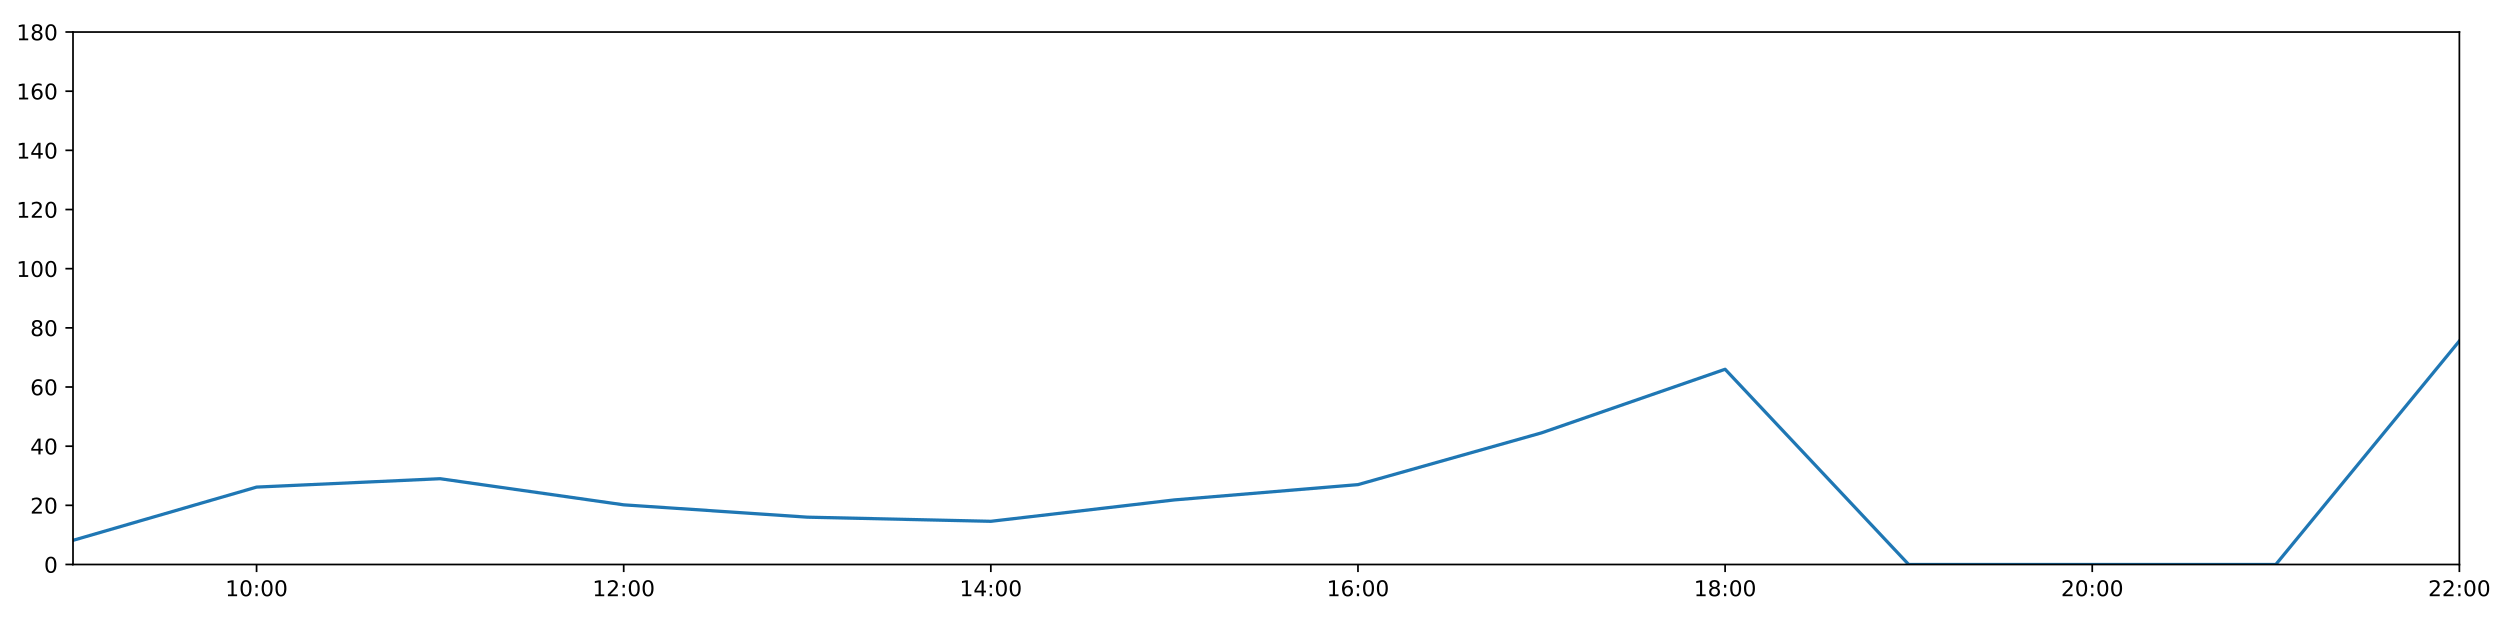
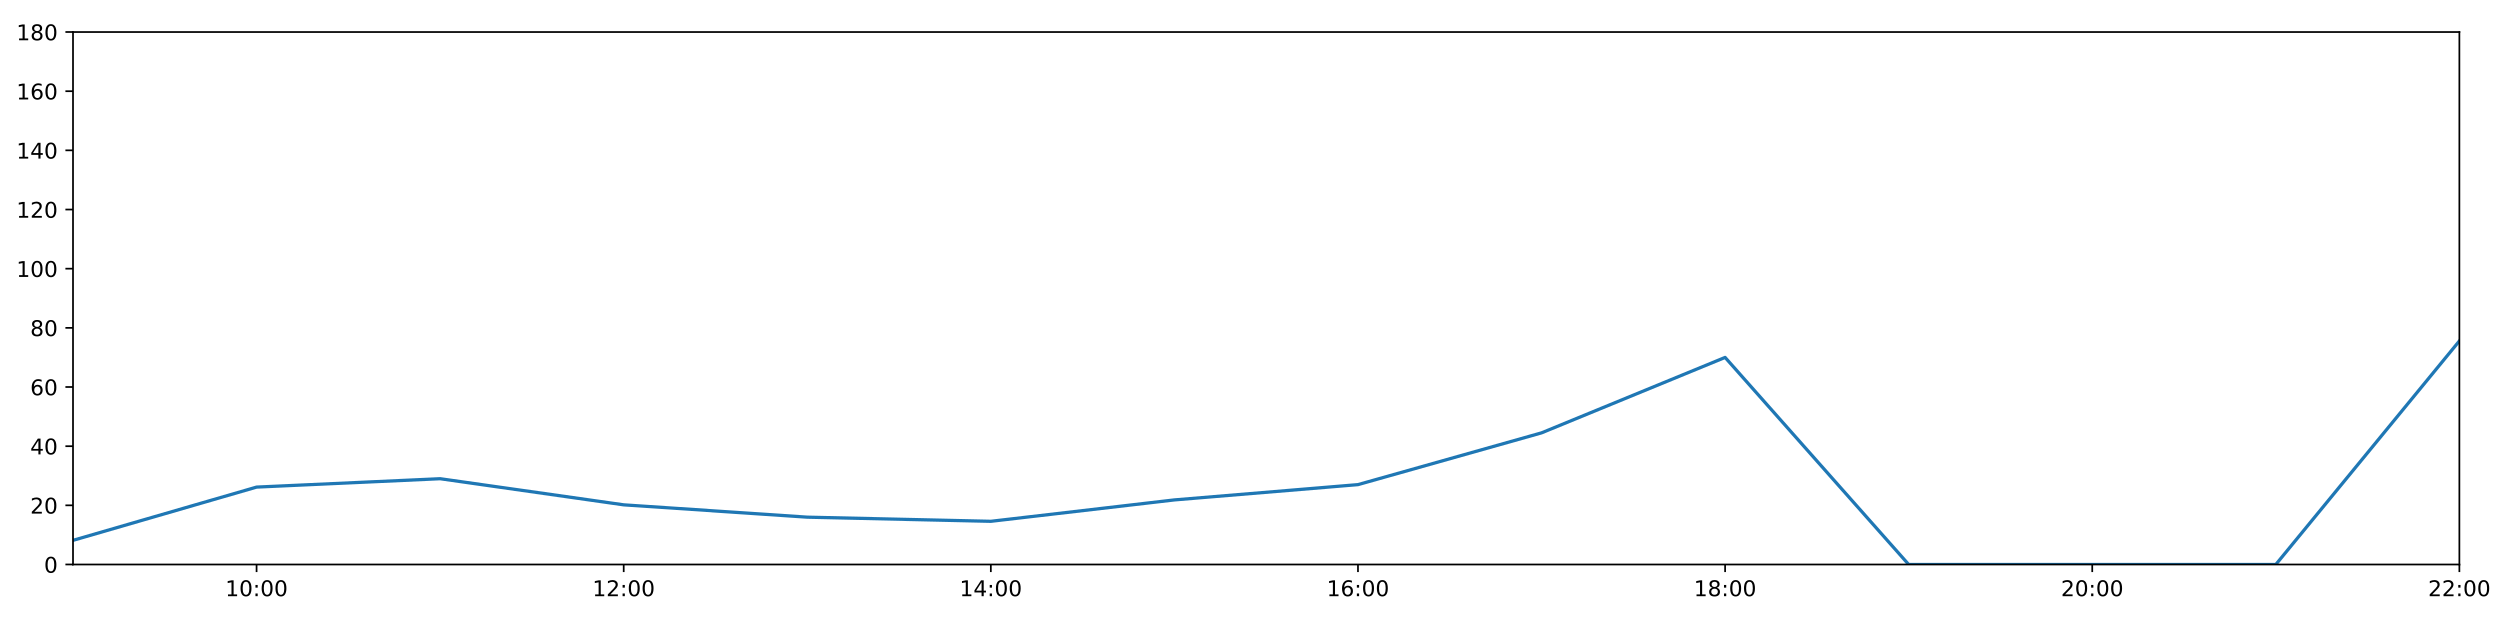
<svg xmlns="http://www.w3.org/2000/svg" xmlns:xlink="http://www.w3.org/1999/xlink" height="288pt" version="1.1" viewBox="0 0 1152 288" width="1152pt">
  <defs>
    <style type="text/css">
*{stroke-linecap:butt;stroke-linejoin:round;}
  </style>
  </defs>
  <g id="figure_1">
    <g id="patch_1">
      <path d="M 0 288  L 1152 288  L 1152 0  L 0 0  z " style="fill:#ffffff;" />
    </g>
    <g id="axes_1">
      <g id="patch_2">
        <path d="M 33.64 260.12  L 1133.28 260.12  L 1133.28 14.76  L 33.64 14.76  z " style="fill:#ffffff;" />
      </g>
      <g id="matplotlib.axis_1">
        <g id="xtick_1">
          <g id="line2d_1">
            <defs>
-               <path d="M 0 0  L 0 3.5  " id="m026558cb91" style="stroke:#000000;stroke-width:0.8;" />
-             </defs>
-             <g>
-               <use style="stroke:#000000;stroke-width:0.8;" x="118.228" xlink:href="#m026558cb91" y="260.12" />
+               <path d="M 0 0  L 0 3.5  " id="m684e6821a2" style="stroke:#000000;stroke-width:0.8;" />
+             </defs>
+             <g>
+               <use style="stroke:#000000;stroke-width:0.8;" x="118.228" xlink:href="#m684e6821a2" y="260.12" />
            </g>
          </g>
          <g id="text_1">
            <defs>
              <path d="M 12.406 8.297  L 28.516 8.297  L 28.516 63.922  L 10.984 60.406  L 10.984 69.391  L 28.422 72.906  L 38.281 72.906  L 38.281 8.297  L 54.391 8.297  L 54.391 0  L 12.406 0  z " id="DejaVuSans-49" />
              <path d="M 31.781 66.406  Q 24.172 66.406 20.328 58.906  Q 16.5 51.422 16.5 36.375  Q 16.5 21.391 20.328 13.891  Q 24.172 6.391 31.781 6.391  Q 39.453 6.391 43.281 13.891  Q 47.125 21.391 47.125 36.375  Q 47.125 51.422 43.281 58.906  Q 39.453 66.406 31.781 66.406  z M 31.781 74.219  Q 44.047 74.219 50.516 64.516  Q 56.984 54.828 56.984 36.375  Q 56.984 17.969 50.516 8.266  Q 44.047 -1.422 31.781 -1.422  Q 19.531 -1.422 13.062 8.266  Q 6.594 17.969 6.594 36.375  Q 6.594 54.828 13.062 64.516  Q 19.531 74.219 31.781 74.219  z " id="DejaVuSans-48" />
              <path d="M 11.719 12.406  L 22.016 12.406  L 22.016 0  L 11.719 0  z M 11.719 51.703  L 22.016 51.703  L 22.016 39.312  L 11.719 39.312  z " id="DejaVuSans-58" />
            </defs>
            <g transform="translate(103.8183 274.7184)scale(0.1 -0.1)">
              <use xlink:href="#DejaVuSans-49" />
              <use x="63.623" xlink:href="#DejaVuSans-48" />
              <use x="127.246" xlink:href="#DejaVuSans-58" />
              <use x="160.938" xlink:href="#DejaVuSans-48" />
              <use x="224.561" xlink:href="#DejaVuSans-48" />
            </g>
          </g>
        </g>
        <g id="xtick_2">
          <g id="line2d_2">
            <g>
-               <use style="stroke:#000000;stroke-width:0.8;" x="287.403" xlink:href="#m026558cb91" y="260.12" />
+               <use style="stroke:#000000;stroke-width:0.8;" x="287.403" xlink:href="#m684e6821a2" y="260.12" />
            </g>
          </g>
          <g id="text_2">
            <defs>
              <path d="M 19.188 8.297  L 53.609 8.297  L 53.609 0  L 7.328 0  L 7.328 8.297  Q 12.938 14.109 22.625 23.891  Q 32.328 33.688 34.812 36.531  Q 39.547 41.844 41.422 45.531  Q 43.312 49.219 43.312 52.781  Q 43.312 58.594 39.234 62.25  Q 35.156 65.922 28.609 65.922  Q 23.969 65.922 18.812 64.312  Q 13.672 62.703 7.812 59.422  L 7.812 69.391  Q 13.766 71.781 18.938 73  Q 24.125 74.219 28.422 74.219  Q 39.75 74.219 46.484 68.547  Q 53.219 62.891 53.219 53.422  Q 53.219 48.922 51.531 44.891  Q 49.859 40.875 45.406 35.406  Q 44.188 33.984 37.641 27.219  Q 31.109 20.453 19.188 8.297  z " id="DejaVuSans-50" />
            </defs>
            <g transform="translate(272.9937 274.7184)scale(0.1 -0.1)">
              <use xlink:href="#DejaVuSans-49" />
              <use x="63.623" xlink:href="#DejaVuSans-50" />
              <use x="127.246" xlink:href="#DejaVuSans-58" />
              <use x="160.938" xlink:href="#DejaVuSans-48" />
              <use x="224.561" xlink:href="#DejaVuSans-48" />
            </g>
          </g>
        </g>
        <g id="xtick_3">
          <g id="line2d_3">
            <g>
-               <use style="stroke:#000000;stroke-width:0.8;" x="456.578" xlink:href="#m026558cb91" y="260.12" />
+               <use style="stroke:#000000;stroke-width:0.8;" x="456.578" xlink:href="#m684e6821a2" y="260.12" />
            </g>
          </g>
          <g id="text_3">
            <defs>
              <path d="M 37.797 64.312  L 12.891 25.391  L 37.797 25.391  z M 35.203 72.906  L 47.609 72.906  L 47.609 25.391  L 58.016 25.391  L 58.016 17.188  L 47.609 17.188  L 47.609 0  L 37.797 0  L 37.797 17.188  L 4.891 17.188  L 4.891 26.703  z " id="DejaVuSans-52" />
            </defs>
            <g transform="translate(442.1691 274.7184)scale(0.1 -0.1)">
              <use xlink:href="#DejaVuSans-49" />
              <use x="63.623" xlink:href="#DejaVuSans-52" />
              <use x="127.246" xlink:href="#DejaVuSans-58" />
              <use x="160.938" xlink:href="#DejaVuSans-48" />
              <use x="224.561" xlink:href="#DejaVuSans-48" />
            </g>
          </g>
        </g>
        <g id="xtick_4">
          <g id="line2d_4">
            <g>
-               <use style="stroke:#000000;stroke-width:0.8;" x="625.754" xlink:href="#m026558cb91" y="260.12" />
+               <use style="stroke:#000000;stroke-width:0.8;" x="625.754" xlink:href="#m684e6821a2" y="260.12" />
            </g>
          </g>
          <g id="text_4">
            <defs>
              <path d="M 33.016 40.375  Q 26.375 40.375 22.484 35.828  Q 18.609 31.297 18.609 23.391  Q 18.609 15.531 22.484 10.953  Q 26.375 6.391 33.016 6.391  Q 39.656 6.391 43.531 10.953  Q 47.406 15.531 47.406 23.391  Q 47.406 31.297 43.531 35.828  Q 39.656 40.375 33.016 40.375  z M 52.594 71.297  L 52.594 62.312  Q 48.875 64.062 45.094 64.984  Q 41.312 65.922 37.594 65.922  Q 27.828 65.922 22.672 59.328  Q 17.531 52.734 16.797 39.406  Q 19.672 43.656 24.016 45.922  Q 28.375 48.188 33.594 48.188  Q 44.578 48.188 50.953 41.516  Q 57.328 34.859 57.328 23.391  Q 57.328 12.156 50.688 5.359  Q 44.047 -1.422 33.016 -1.422  Q 20.359 -1.422 13.672 8.266  Q 6.984 17.969 6.984 36.375  Q 6.984 53.656 15.188 63.938  Q 23.391 74.219 37.203 74.219  Q 40.922 74.219 44.703 73.484  Q 48.484 72.75 52.594 71.297  z " id="DejaVuSans-54" />
            </defs>
            <g transform="translate(611.3445 274.7184)scale(0.1 -0.1)">
              <use xlink:href="#DejaVuSans-49" />
              <use x="63.623" xlink:href="#DejaVuSans-54" />
              <use x="127.246" xlink:href="#DejaVuSans-58" />
              <use x="160.938" xlink:href="#DejaVuSans-48" />
              <use x="224.561" xlink:href="#DejaVuSans-48" />
            </g>
          </g>
        </g>
        <g id="xtick_5">
          <g id="line2d_5">
            <g>
-               <use style="stroke:#000000;stroke-width:0.8;" x="794.929" xlink:href="#m026558cb91" y="260.12" />
+               <use style="stroke:#000000;stroke-width:0.8;" x="794.929" xlink:href="#m684e6821a2" y="260.12" />
            </g>
          </g>
          <g id="text_5">
            <defs>
              <path d="M 31.781 34.625  Q 24.75 34.625 20.719 30.859  Q 16.703 27.094 16.703 20.516  Q 16.703 13.922 20.719 10.156  Q 24.75 6.391 31.781 6.391  Q 38.812 6.391 42.859 10.172  Q 46.922 13.969 46.922 20.516  Q 46.922 27.094 42.891 30.859  Q 38.875 34.625 31.781 34.625  z M 21.922 38.812  Q 15.578 40.375 12.031 44.719  Q 8.5 49.078 8.5 55.328  Q 8.5 64.062 14.719 69.141  Q 20.953 74.219 31.781 74.219  Q 42.672 74.219 48.875 69.141  Q 55.078 64.062 55.078 55.328  Q 55.078 49.078 51.531 44.719  Q 48 40.375 41.703 38.812  Q 48.828 37.156 52.797 32.312  Q 56.781 27.484 56.781 20.516  Q 56.781 9.906 50.312 4.234  Q 43.844 -1.422 31.781 -1.422  Q 19.734 -1.422 13.25 4.234  Q 6.781 9.906 6.781 20.516  Q 6.781 27.484 10.781 32.312  Q 14.797 37.156 21.922 38.812  z M 18.312 54.391  Q 18.312 48.734 21.844 45.562  Q 25.391 42.391 31.781 42.391  Q 38.141 42.391 41.719 45.562  Q 45.312 48.734 45.312 54.391  Q 45.312 60.062 41.719 63.234  Q 38.141 66.406 31.781 66.406  Q 25.391 66.406 21.844 63.234  Q 18.312 60.062 18.312 54.391  z " id="DejaVuSans-56" />
            </defs>
            <g transform="translate(780.5199 274.7184)scale(0.1 -0.1)">
              <use xlink:href="#DejaVuSans-49" />
              <use x="63.623" xlink:href="#DejaVuSans-56" />
              <use x="127.246" xlink:href="#DejaVuSans-58" />
              <use x="160.938" xlink:href="#DejaVuSans-48" />
              <use x="224.561" xlink:href="#DejaVuSans-48" />
            </g>
          </g>
        </g>
        <g id="xtick_6">
          <g id="line2d_6">
            <g>
-               <use style="stroke:#000000;stroke-width:0.8;" x="964.105" xlink:href="#m026558cb91" y="260.12" />
+               <use style="stroke:#000000;stroke-width:0.8;" x="964.105" xlink:href="#m684e6821a2" y="260.12" />
            </g>
          </g>
          <g id="text_6">
            <g transform="translate(949.6952 274.7184)scale(0.1 -0.1)">
              <use xlink:href="#DejaVuSans-50" />
              <use x="63.623" xlink:href="#DejaVuSans-48" />
              <use x="127.246" xlink:href="#DejaVuSans-58" />
              <use x="160.938" xlink:href="#DejaVuSans-48" />
              <use x="224.561" xlink:href="#DejaVuSans-48" />
            </g>
          </g>
        </g>
        <g id="xtick_7">
          <g id="line2d_7">
            <g>
-               <use style="stroke:#000000;stroke-width:0.8;" x="1133.28" xlink:href="#m026558cb91" y="260.12" />
+               <use style="stroke:#000000;stroke-width:0.8;" x="1133.28" xlink:href="#m684e6821a2" y="260.12" />
            </g>
          </g>
          <g id="text_7">
            <g transform="translate(1118.871 274.7184)scale(0.1 -0.1)">
              <use xlink:href="#DejaVuSans-50" />
              <use x="63.623" xlink:href="#DejaVuSans-50" />
              <use x="127.246" xlink:href="#DejaVuSans-58" />
              <use x="160.938" xlink:href="#DejaVuSans-48" />
              <use x="224.561" xlink:href="#DejaVuSans-48" />
            </g>
          </g>
        </g>
      </g>
      <g id="matplotlib.axis_2">
        <g id="ytick_1">
          <g id="line2d_8">
            <defs>
-               <path d="M 0 0  L -3.5 0  " id="m1252b50a86" style="stroke:#000000;stroke-width:0.8;" />
-             </defs>
-             <g>
-               <use style="stroke:#000000;stroke-width:0.8;" x="33.64" xlink:href="#m1252b50a86" y="260.12" />
+               <path d="M 0 0  L -3.5 0  " id="m1070b30bb7" style="stroke:#000000;stroke-width:0.8;" />
+             </defs>
+             <g>
+               <use style="stroke:#000000;stroke-width:0.8;" x="33.64" xlink:href="#m1070b30bb7" y="260.12" />
            </g>
          </g>
          <g id="text_8">
            <g transform="translate(20.2775 263.9192)scale(0.1 -0.1)">
              <use xlink:href="#DejaVuSans-48" />
            </g>
          </g>
        </g>
        <g id="ytick_2">
          <g id="line2d_9">
            <g>
-               <use style="stroke:#000000;stroke-width:0.8;" x="33.64" xlink:href="#m1252b50a86" y="232.858" />
+               <use style="stroke:#000000;stroke-width:0.8;" x="33.64" xlink:href="#m1070b30bb7" y="232.858" />
            </g>
          </g>
          <g id="text_9">
            <g transform="translate(13.915 236.657)scale(0.1 -0.1)">
              <use xlink:href="#DejaVuSans-50" />
              <use x="63.623" xlink:href="#DejaVuSans-48" />
            </g>
          </g>
        </g>
        <g id="ytick_3">
          <g id="line2d_10">
            <g>
-               <use style="stroke:#000000;stroke-width:0.8;" x="33.64" xlink:href="#m1252b50a86" y="205.596" />
+               <use style="stroke:#000000;stroke-width:0.8;" x="33.64" xlink:href="#m1070b30bb7" y="205.596" />
            </g>
          </g>
          <g id="text_10">
            <g transform="translate(13.915 209.3948)scale(0.1 -0.1)">
              <use xlink:href="#DejaVuSans-52" />
              <use x="63.623" xlink:href="#DejaVuSans-48" />
            </g>
          </g>
        </g>
        <g id="ytick_4">
          <g id="line2d_11">
            <g>
-               <use style="stroke:#000000;stroke-width:0.8;" x="33.64" xlink:href="#m1252b50a86" y="178.333" />
+               <use style="stroke:#000000;stroke-width:0.8;" x="33.64" xlink:href="#m1070b30bb7" y="178.333" />
            </g>
          </g>
          <g id="text_11">
            <g transform="translate(13.915 182.1326)scale(0.1 -0.1)">
              <use xlink:href="#DejaVuSans-54" />
              <use x="63.623" xlink:href="#DejaVuSans-48" />
            </g>
          </g>
        </g>
        <g id="ytick_5">
          <g id="line2d_12">
            <g>
-               <use style="stroke:#000000;stroke-width:0.8;" x="33.64" xlink:href="#m1252b50a86" y="151.071" />
+               <use style="stroke:#000000;stroke-width:0.8;" x="33.64" xlink:href="#m1070b30bb7" y="151.071" />
            </g>
          </g>
          <g id="text_12">
            <g transform="translate(13.915 154.8703)scale(0.1 -0.1)">
              <use xlink:href="#DejaVuSans-56" />
              <use x="63.623" xlink:href="#DejaVuSans-48" />
            </g>
          </g>
        </g>
        <g id="ytick_6">
          <g id="line2d_13">
            <g>
-               <use style="stroke:#000000;stroke-width:0.8;" x="33.64" xlink:href="#m1252b50a86" y="123.809" />
+               <use style="stroke:#000000;stroke-width:0.8;" x="33.64" xlink:href="#m1070b30bb7" y="123.809" />
            </g>
          </g>
          <g id="text_13">
            <g transform="translate(7.5525 127.6081)scale(0.1 -0.1)">
              <use xlink:href="#DejaVuSans-49" />
              <use x="63.623" xlink:href="#DejaVuSans-48" />
              <use x="127.246" xlink:href="#DejaVuSans-48" />
            </g>
          </g>
        </g>
        <g id="ytick_7">
          <g id="line2d_14">
            <g>
-               <use style="stroke:#000000;stroke-width:0.8;" x="33.64" xlink:href="#m1252b50a86" y="96.547" />
+               <use style="stroke:#000000;stroke-width:0.8;" x="33.64" xlink:href="#m1070b30bb7" y="96.547" />
            </g>
          </g>
          <g id="text_14">
            <g transform="translate(7.5525 100.3459)scale(0.1 -0.1)">
              <use xlink:href="#DejaVuSans-49" />
              <use x="63.623" xlink:href="#DejaVuSans-50" />
              <use x="127.246" xlink:href="#DejaVuSans-48" />
            </g>
          </g>
        </g>
        <g id="ytick_8">
          <g id="line2d_15">
            <g>
-               <use style="stroke:#000000;stroke-width:0.8;" x="33.64" xlink:href="#m1252b50a86" y="69.284" />
+               <use style="stroke:#000000;stroke-width:0.8;" x="33.64" xlink:href="#m1070b30bb7" y="69.284" />
            </g>
          </g>
          <g id="text_15">
            <g transform="translate(7.5525 73.08366)scale(0.1 -0.1)">
              <use xlink:href="#DejaVuSans-49" />
              <use x="63.623" xlink:href="#DejaVuSans-52" />
              <use x="127.246" xlink:href="#DejaVuSans-48" />
            </g>
          </g>
        </g>
        <g id="ytick_9">
          <g id="line2d_16">
            <g>
-               <use style="stroke:#000000;stroke-width:0.8;" x="33.64" xlink:href="#m1252b50a86" y="42.022" />
+               <use style="stroke:#000000;stroke-width:0.8;" x="33.64" xlink:href="#m1070b30bb7" y="42.022" />
            </g>
          </g>
          <g id="text_16">
            <g transform="translate(7.5525 45.82144)scale(0.1 -0.1)">
              <use xlink:href="#DejaVuSans-49" />
              <use x="63.623" xlink:href="#DejaVuSans-54" />
              <use x="127.246" xlink:href="#DejaVuSans-48" />
            </g>
          </g>
        </g>
        <g id="ytick_10">
          <g id="line2d_17">
            <g>
-               <use style="stroke:#000000;stroke-width:0.8;" x="33.64" xlink:href="#m1252b50a86" y="14.76" />
+               <use style="stroke:#000000;stroke-width:0.8;" x="33.64" xlink:href="#m1070b30bb7" y="14.76" />
            </g>
          </g>
          <g id="text_17">
            <g transform="translate(7.5525 18.55922)scale(0.1 -0.1)">
              <use xlink:href="#DejaVuSans-49" />
              <use x="63.623" xlink:href="#DejaVuSans-56" />
              <use x="127.246" xlink:href="#DejaVuSans-48" />
            </g>
          </g>
        </g>
      </g>
      <g id="line2d_18">
-         <path clip-path="url(#pd15b2ad0a4)" d="M 33.64 248.988  L 118.228 224.452  L 202.815 220.59  L 287.403 232.631  L 371.991 238.31  L 456.578 240.219  L 541.166 230.359  L 625.754 223.316  L 710.342 199.462  L 794.929 170.155  L 879.517 260.12  L 964.105 260.12  L 1048.692 260.12  L 1133.28 157.108  " style="fill:none;stroke:#1f77b4;stroke-linecap:square;stroke-width:1.5;" />
+         <path clip-path="url(#p06be6bec60)" d="M 33.64 248.988  L 118.228 224.452  L 202.815 220.59  L 287.403 232.631  L 371.991 238.31  L 456.578 240.219  L 541.166 230.359  L 625.754 223.316  L 710.342 199.462  L 794.929 164.702  L 879.517 260.12  L 964.105 260.12  L 1048.692 260.12  L 1133.28 157.108  " style="fill:none;stroke:#1f77b4;stroke-linecap:square;stroke-width:1.5;" />
      </g>
      <g id="patch_3">
        <path d="M 33.64 260.12  L 33.64 14.76  " style="fill:none;stroke:#000000;stroke-linecap:square;stroke-linejoin:miter;stroke-width:0.8;" />
      </g>
      <g id="patch_4">
        <path d="M 1133.28 260.12  L 1133.28 14.76  " style="fill:none;stroke:#000000;stroke-linecap:square;stroke-linejoin:miter;stroke-width:0.8;" />
      </g>
      <g id="patch_5">
        <path d="M 33.64 260.12  L 1133.28 260.12  " style="fill:none;stroke:#000000;stroke-linecap:square;stroke-linejoin:miter;stroke-width:0.8;" />
      </g>
      <g id="patch_6">
        <path d="M 33.64 14.76  L 1133.28 14.76  " style="fill:none;stroke:#000000;stroke-linecap:square;stroke-linejoin:miter;stroke-width:0.8;" />
      </g>
    </g>
  </g>
  <defs>
-     <clipPath id="pd15b2ad0a4">
+     <clipPath id="p06be6bec60">
      <rect height="245.36" width="1099.64" x="33.64" y="14.76" />
    </clipPath>
  </defs>
</svg>
